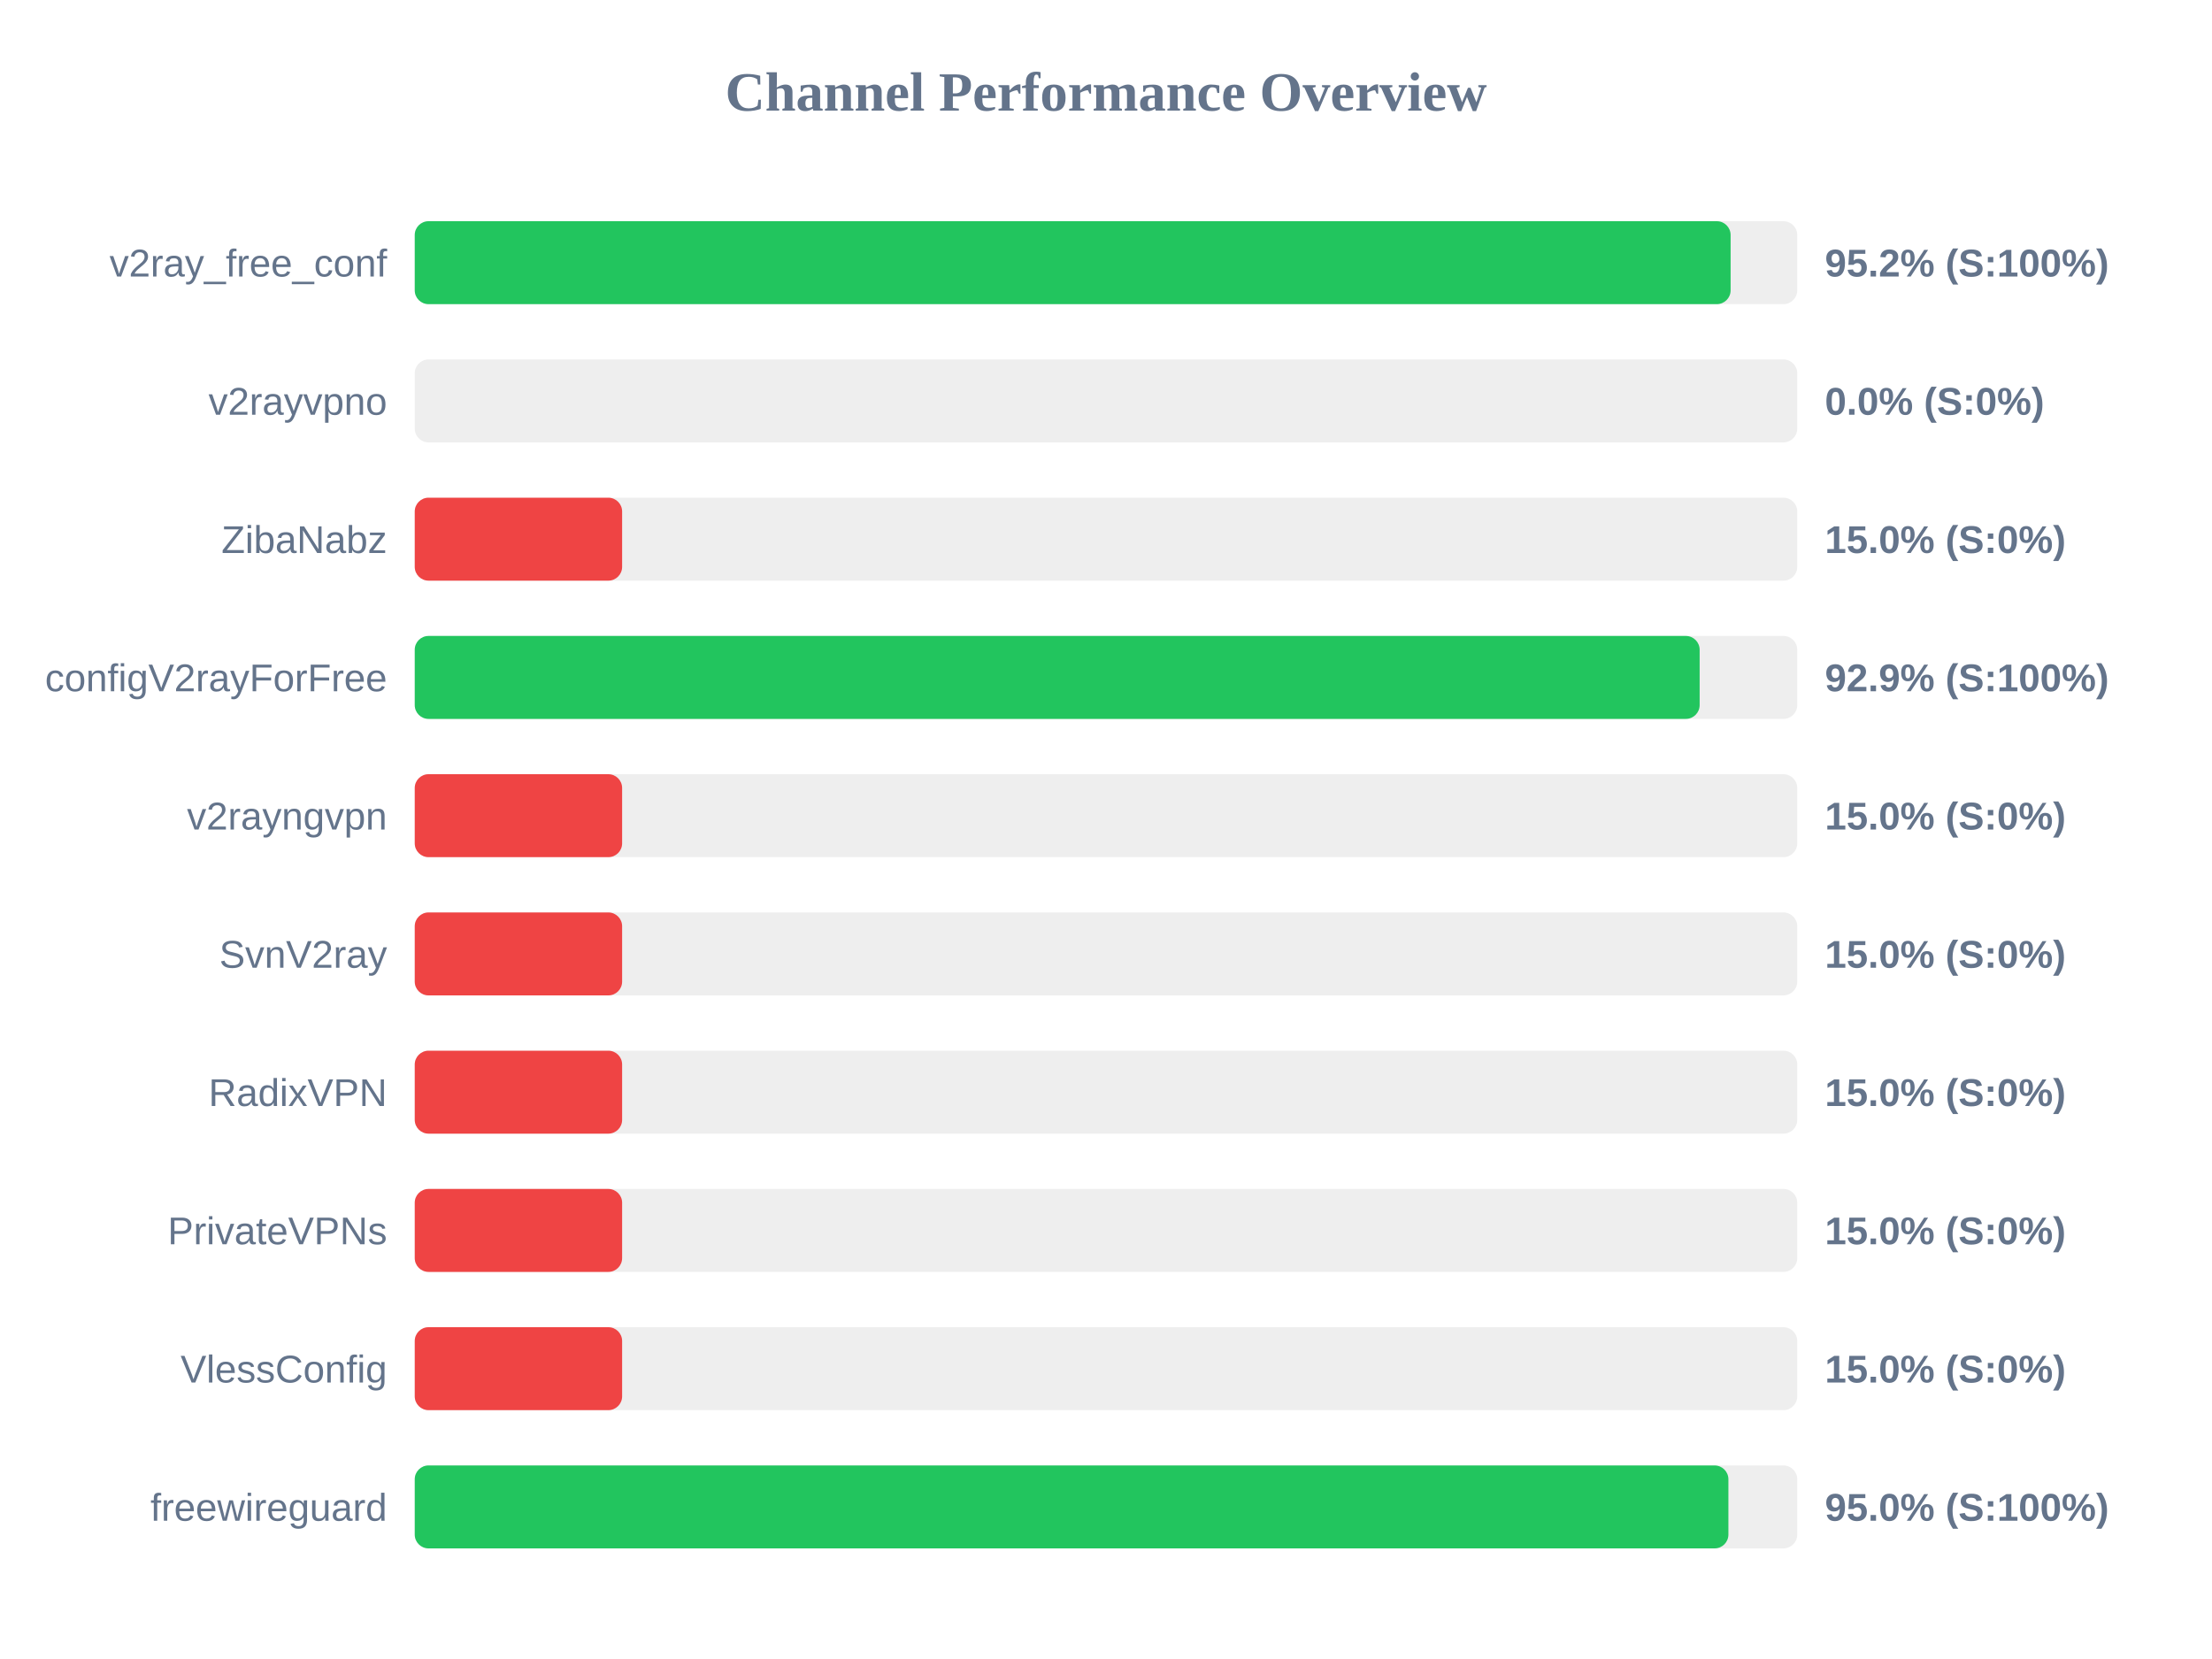
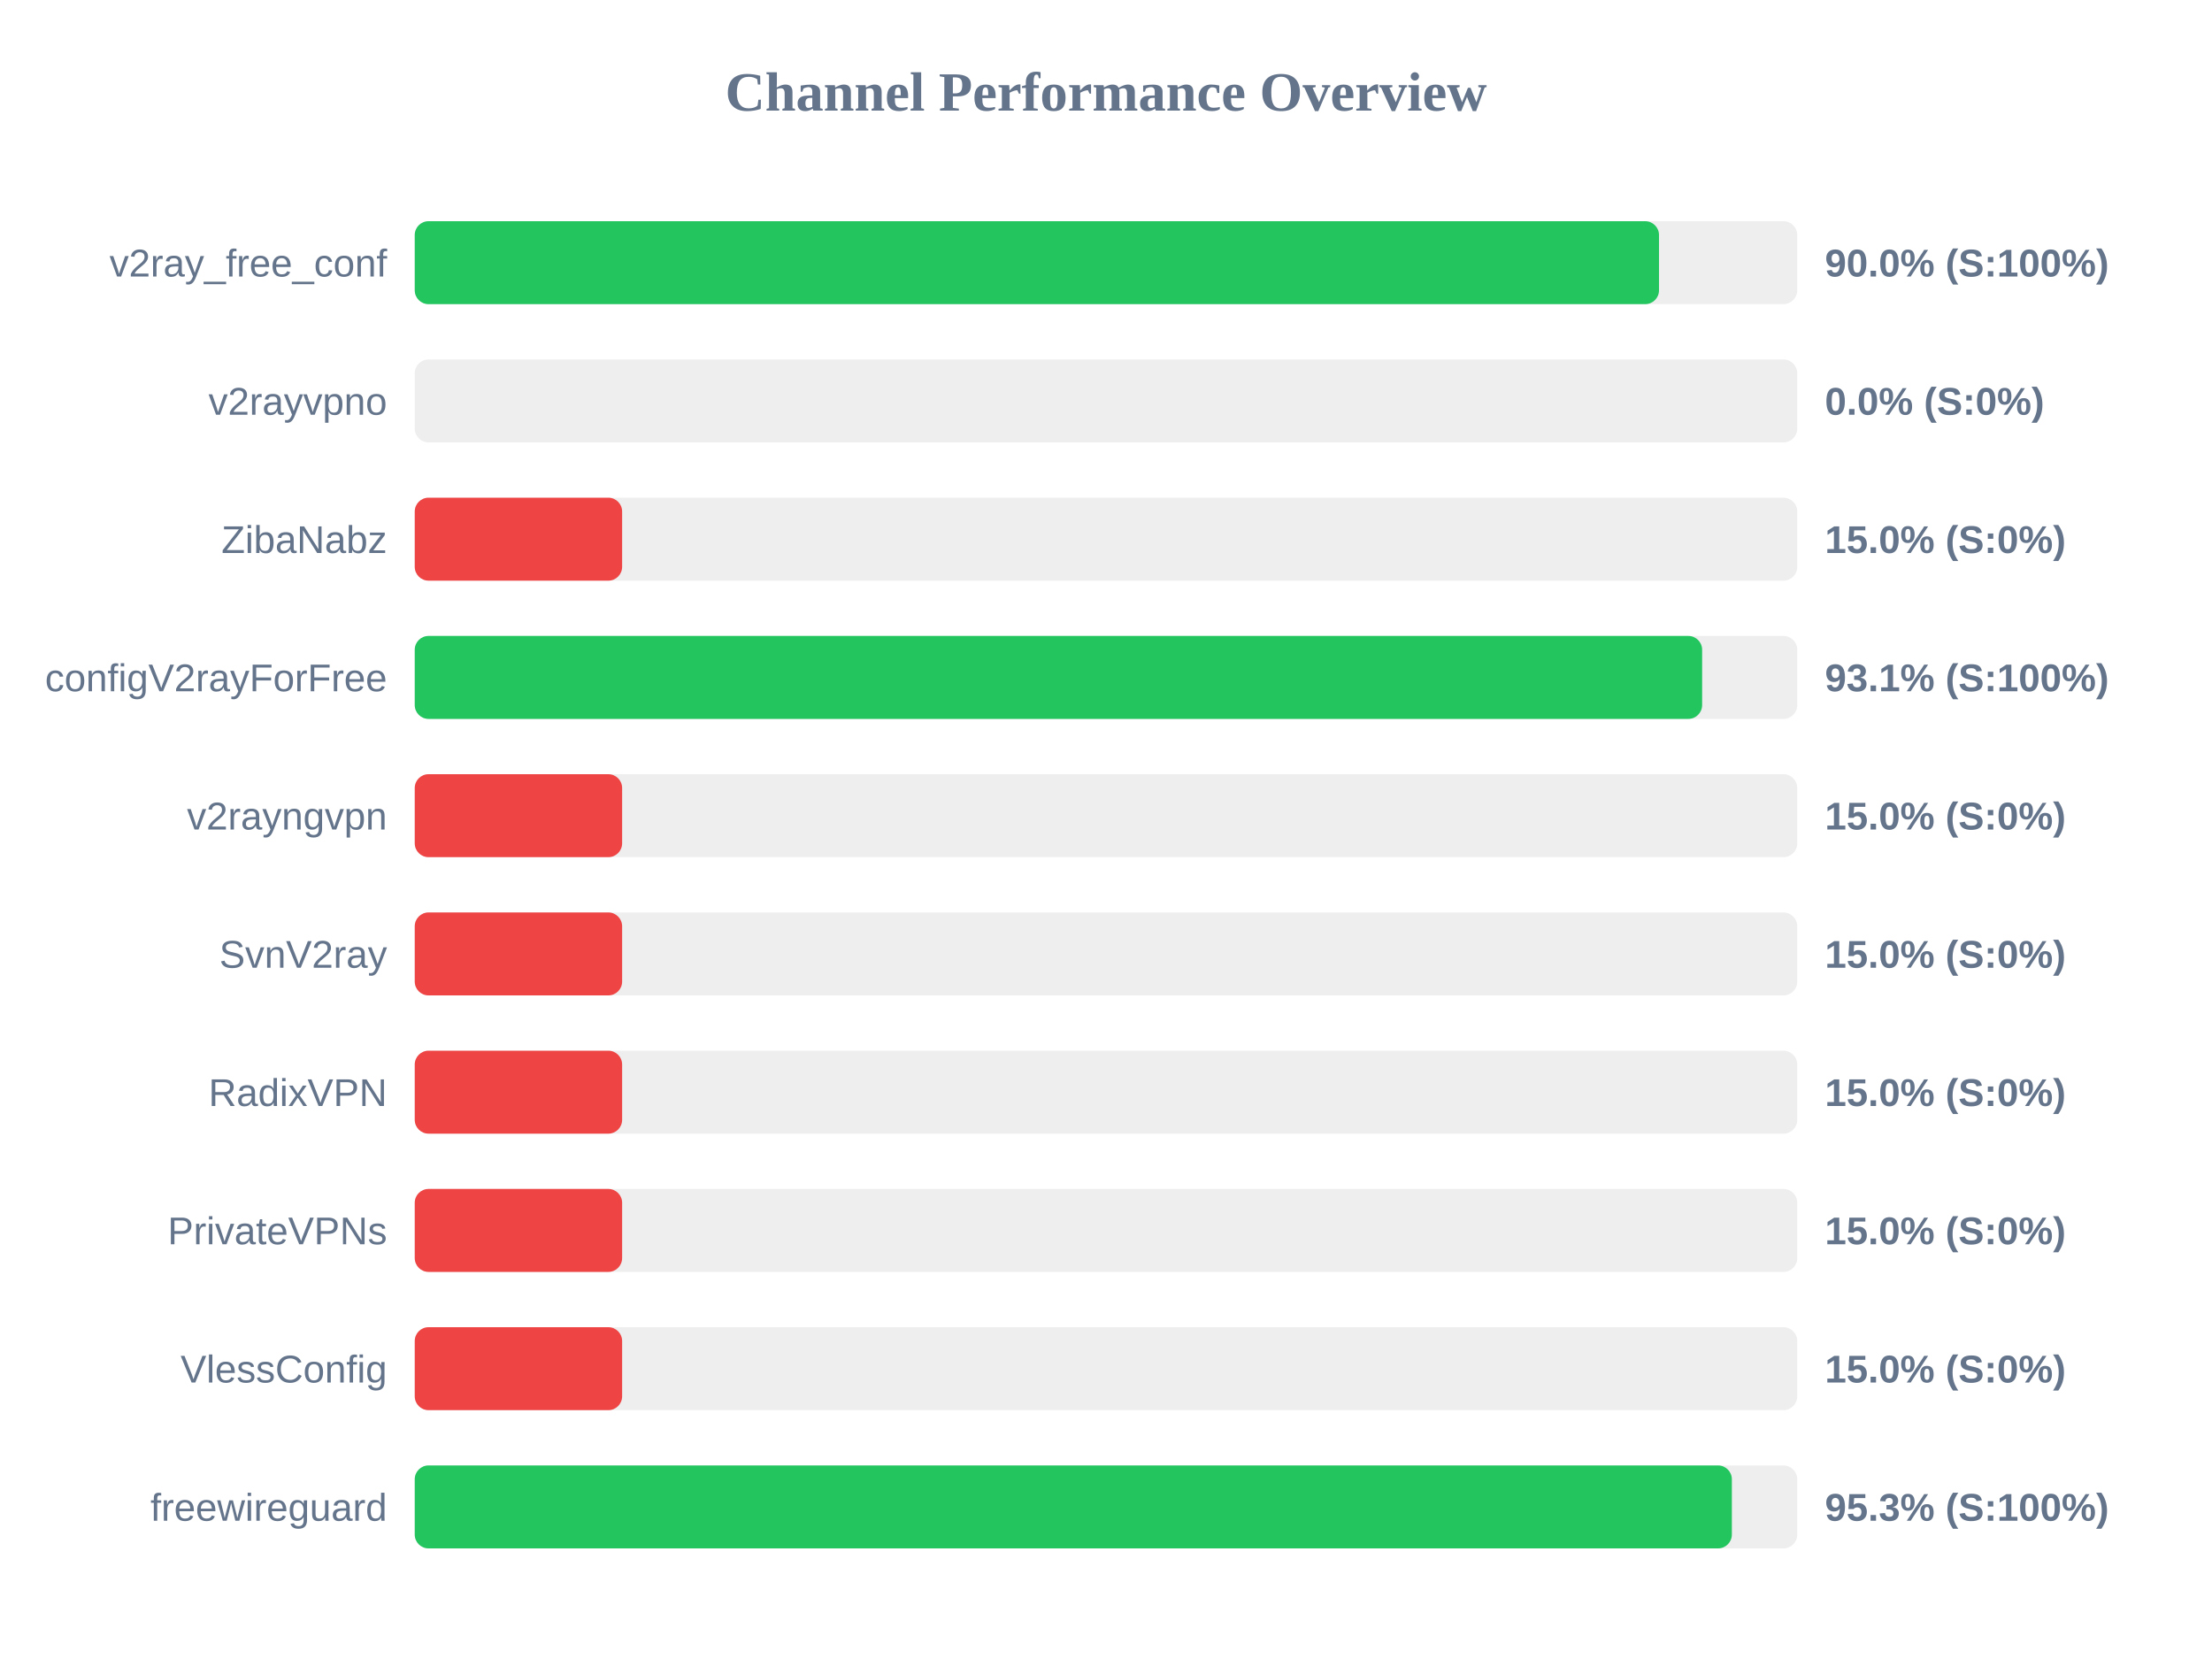
<svg xmlns="http://www.w3.org/2000/svg" width="800" height="600" version="1.1">
  <style>
        .row { font: 14px Arial; fill: #64748b; }
        .score { font: bold 14px Arial; fill: #64748b; }
    </style>
  <text x="400" y="40" text-anchor="middle" font-size="20px" font-weight="bold" fill="#64748b">Channel Performance Overview</text>
  <rect x="150" y="80" width="500" height="30" fill="#eee" rx="5" />
-   <rect x="150" y="80" width="475.9" height="30" fill="#22c55e" rx="5" />
+   <rect x="150" y="80" width="450.0" height="30" fill="#22c55e" rx="5" />
  <text x="140" y="100" text-anchor="end" class="row">v2ray_free_conf</text>
-   <text x="660" y="100" text-anchor="start" class="score">95.2% (S:100%)</text>
+   <text x="660" y="100" text-anchor="start" class="score">90.0% (S:100%)</text>
  <rect x="150" y="130" width="500" height="30" fill="#eee" rx="5" />
  <rect x="150" y="130" width="0.0" height="30" fill="#ef4444" rx="5" />
  <text x="140" y="150" text-anchor="end" class="row">v2rayvpno</text>
  <text x="660" y="150" text-anchor="start" class="score">0.0% (S:0%)</text>
  <rect x="150" y="180" width="500" height="30" fill="#eee" rx="5" />
  <rect x="150" y="180" width="75.0" height="30" fill="#ef4444" rx="5" />
  <text x="140" y="200" text-anchor="end" class="row">ZibaNabz</text>
  <text x="660" y="200" text-anchor="start" class="score">15.0% (S:0%)</text>
  <rect x="150" y="230" width="500" height="30" fill="#eee" rx="5" />
-   <rect x="150" y="230" width="464.7" height="30" fill="#22c55e" rx="5" />
+   <rect x="150" y="230" width="465.6" height="30" fill="#22c55e" rx="5" />
  <text x="140" y="250" text-anchor="end" class="row">configV2rayForFree</text>
-   <text x="660" y="250" text-anchor="start" class="score">92.9% (S:100%)</text>
+   <text x="660" y="250" text-anchor="start" class="score">93.1% (S:100%)</text>
  <rect x="150" y="280" width="500" height="30" fill="#eee" rx="5" />
  <rect x="150" y="280" width="75.0" height="30" fill="#ef4444" rx="5" />
  <text x="140" y="300" text-anchor="end" class="row">v2rayngvpn</text>
  <text x="660" y="300" text-anchor="start" class="score">15.0% (S:0%)</text>
  <rect x="150" y="330" width="500" height="30" fill="#eee" rx="5" />
  <rect x="150" y="330" width="75.0" height="30" fill="#ef4444" rx="5" />
  <text x="140" y="350" text-anchor="end" class="row">SvnV2ray</text>
  <text x="660" y="350" text-anchor="start" class="score">15.0% (S:0%)</text>
  <rect x="150" y="380" width="500" height="30" fill="#eee" rx="5" />
  <rect x="150" y="380" width="75.0" height="30" fill="#ef4444" rx="5" />
  <text x="140" y="400" text-anchor="end" class="row">RadixVPN</text>
  <text x="660" y="400" text-anchor="start" class="score">15.0% (S:0%)</text>
  <rect x="150" y="430" width="500" height="30" fill="#eee" rx="5" />
  <rect x="150" y="430" width="75.0" height="30" fill="#ef4444" rx="5" />
  <text x="140" y="450" text-anchor="end" class="row">PrivateVPNs</text>
  <text x="660" y="450" text-anchor="start" class="score">15.0% (S:0%)</text>
  <rect x="150" y="480" width="500" height="30" fill="#eee" rx="5" />
  <rect x="150" y="480" width="75.0" height="30" fill="#ef4444" rx="5" />
  <text x="140" y="500" text-anchor="end" class="row">VlessConfig</text>
  <text x="660" y="500" text-anchor="start" class="score">15.0% (S:0%)</text>
  <rect x="150" y="530" width="500" height="30" fill="#eee" rx="5" />
-   <rect x="150" y="530" width="475.1" height="30" fill="#22c55e" rx="5" />
+   <rect x="150" y="530" width="476.35" height="30" fill="#22c55e" rx="5" />
  <text x="140" y="550" text-anchor="end" class="row">freewireguard</text>
-   <text x="660" y="550" text-anchor="start" class="score">95.0% (S:100%)</text>
+   <text x="660" y="550" text-anchor="start" class="score">95.3% (S:100%)</text>
</svg>
